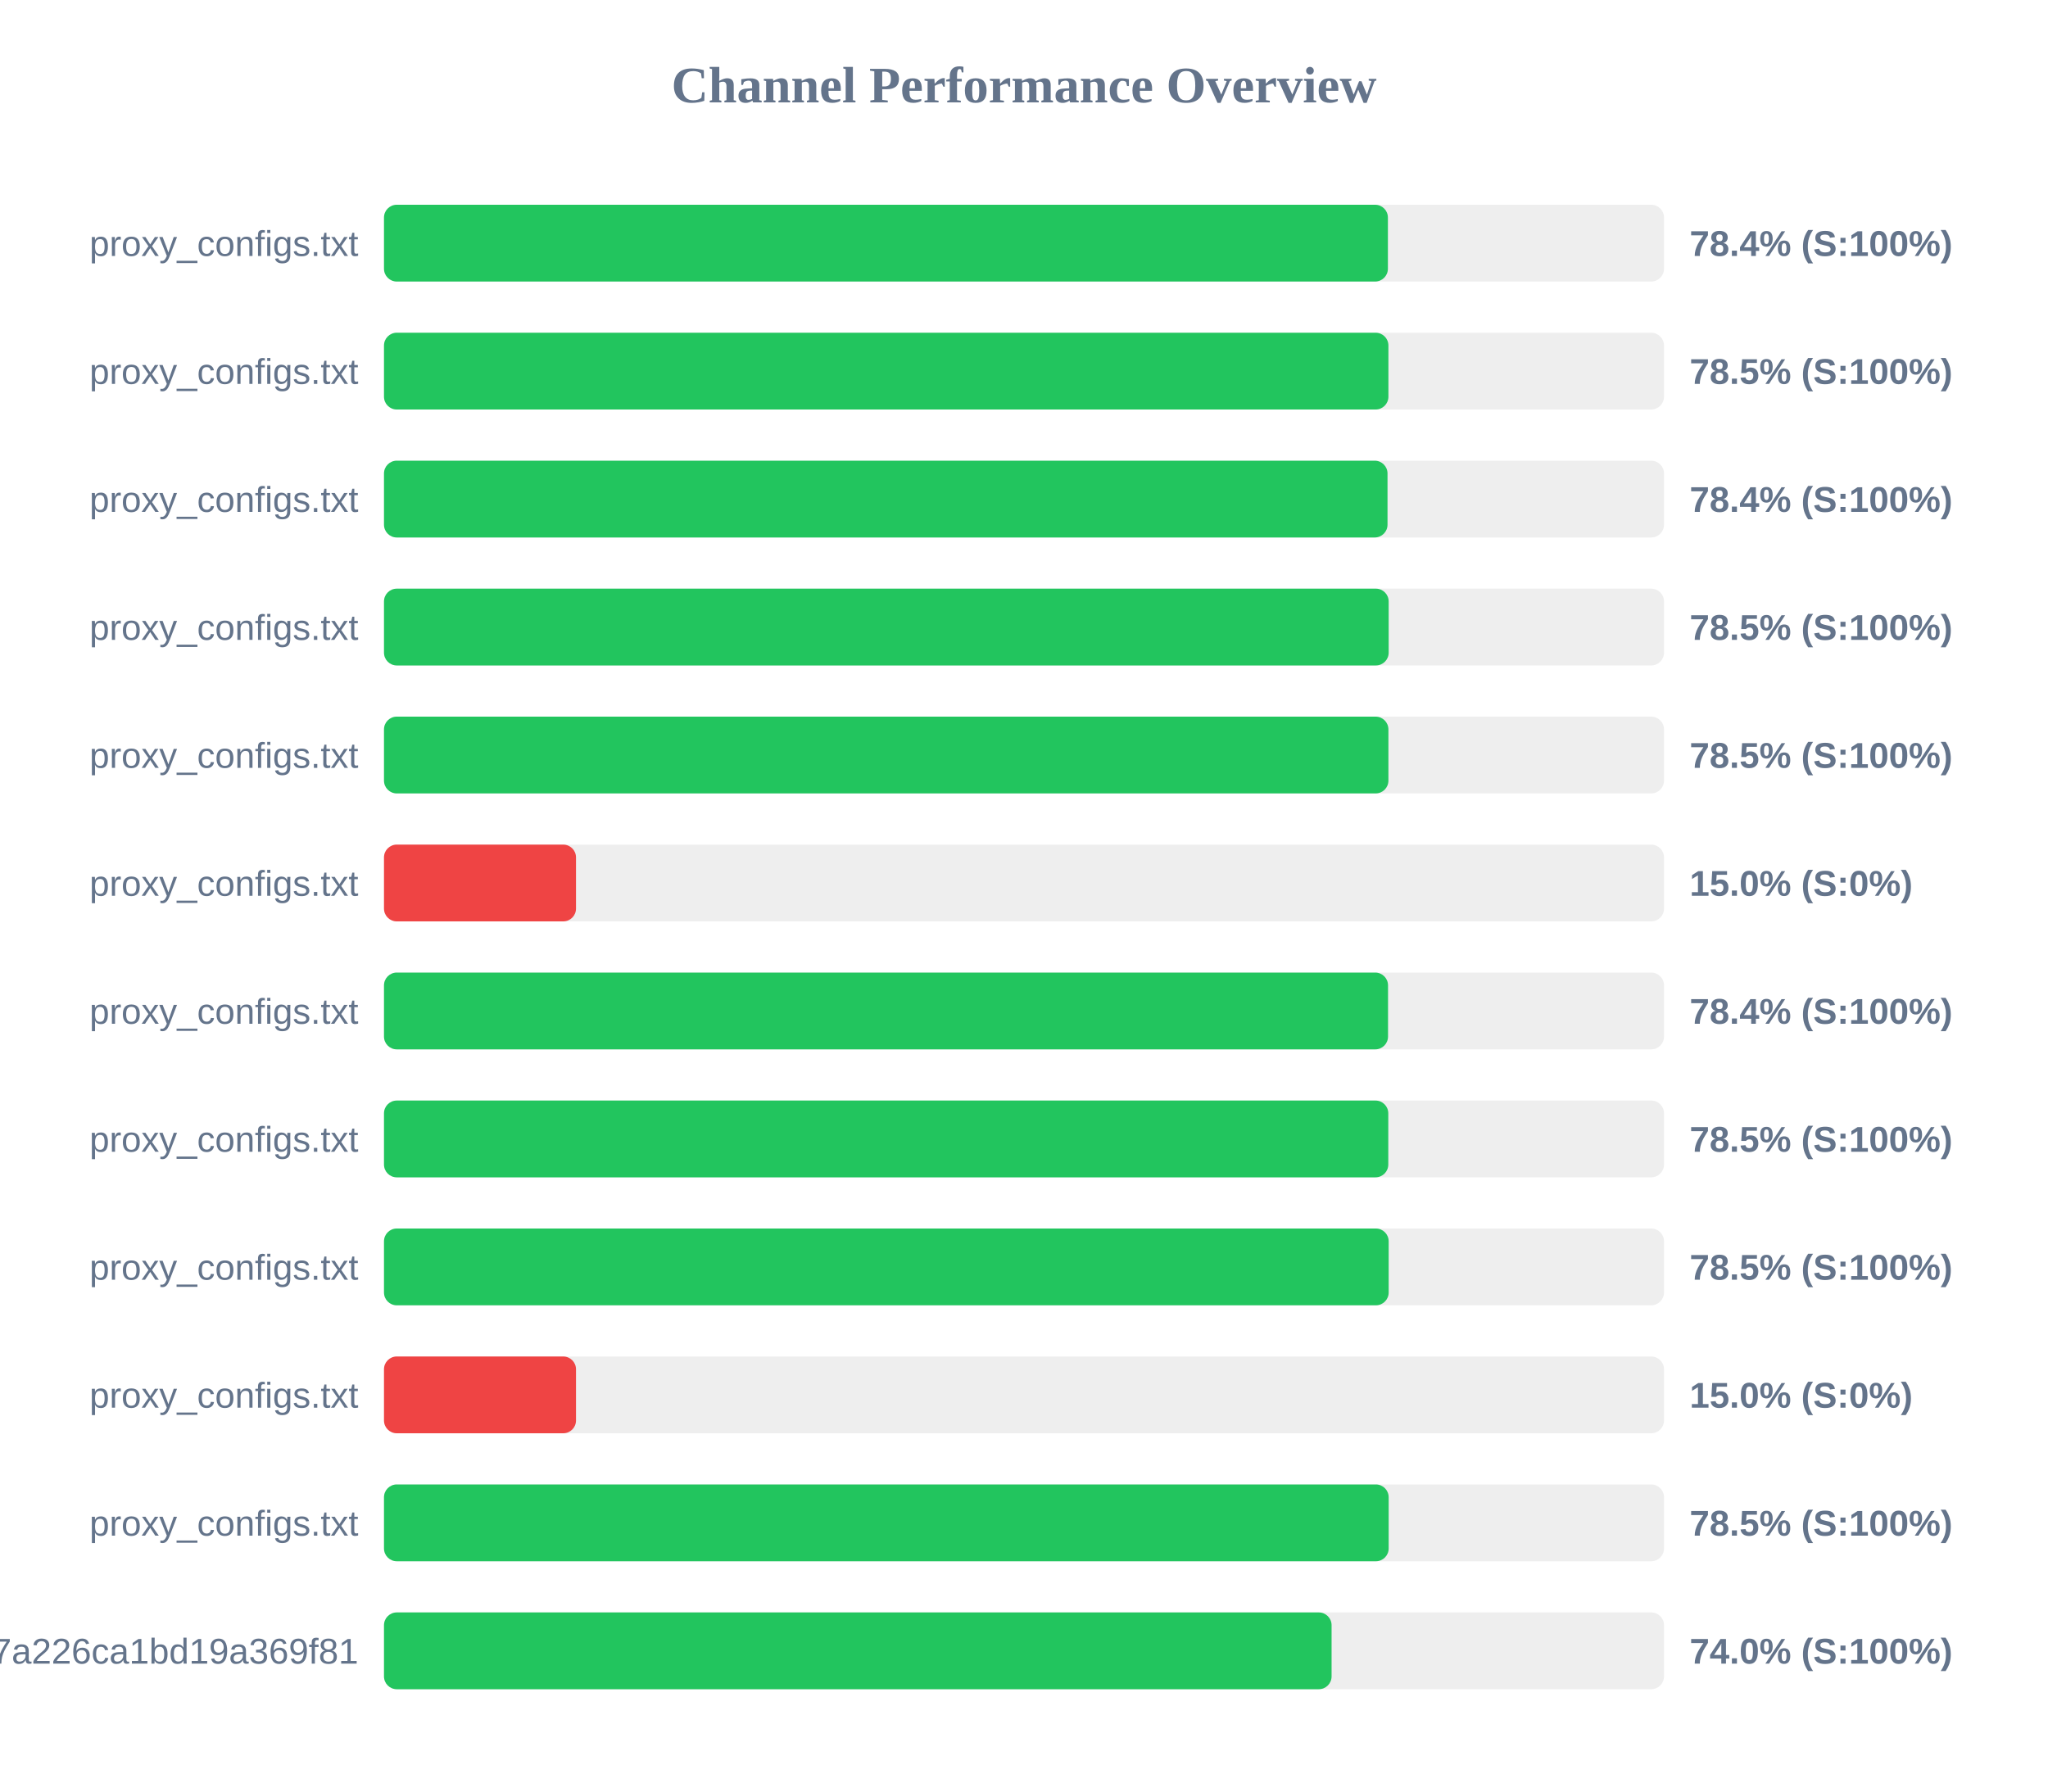
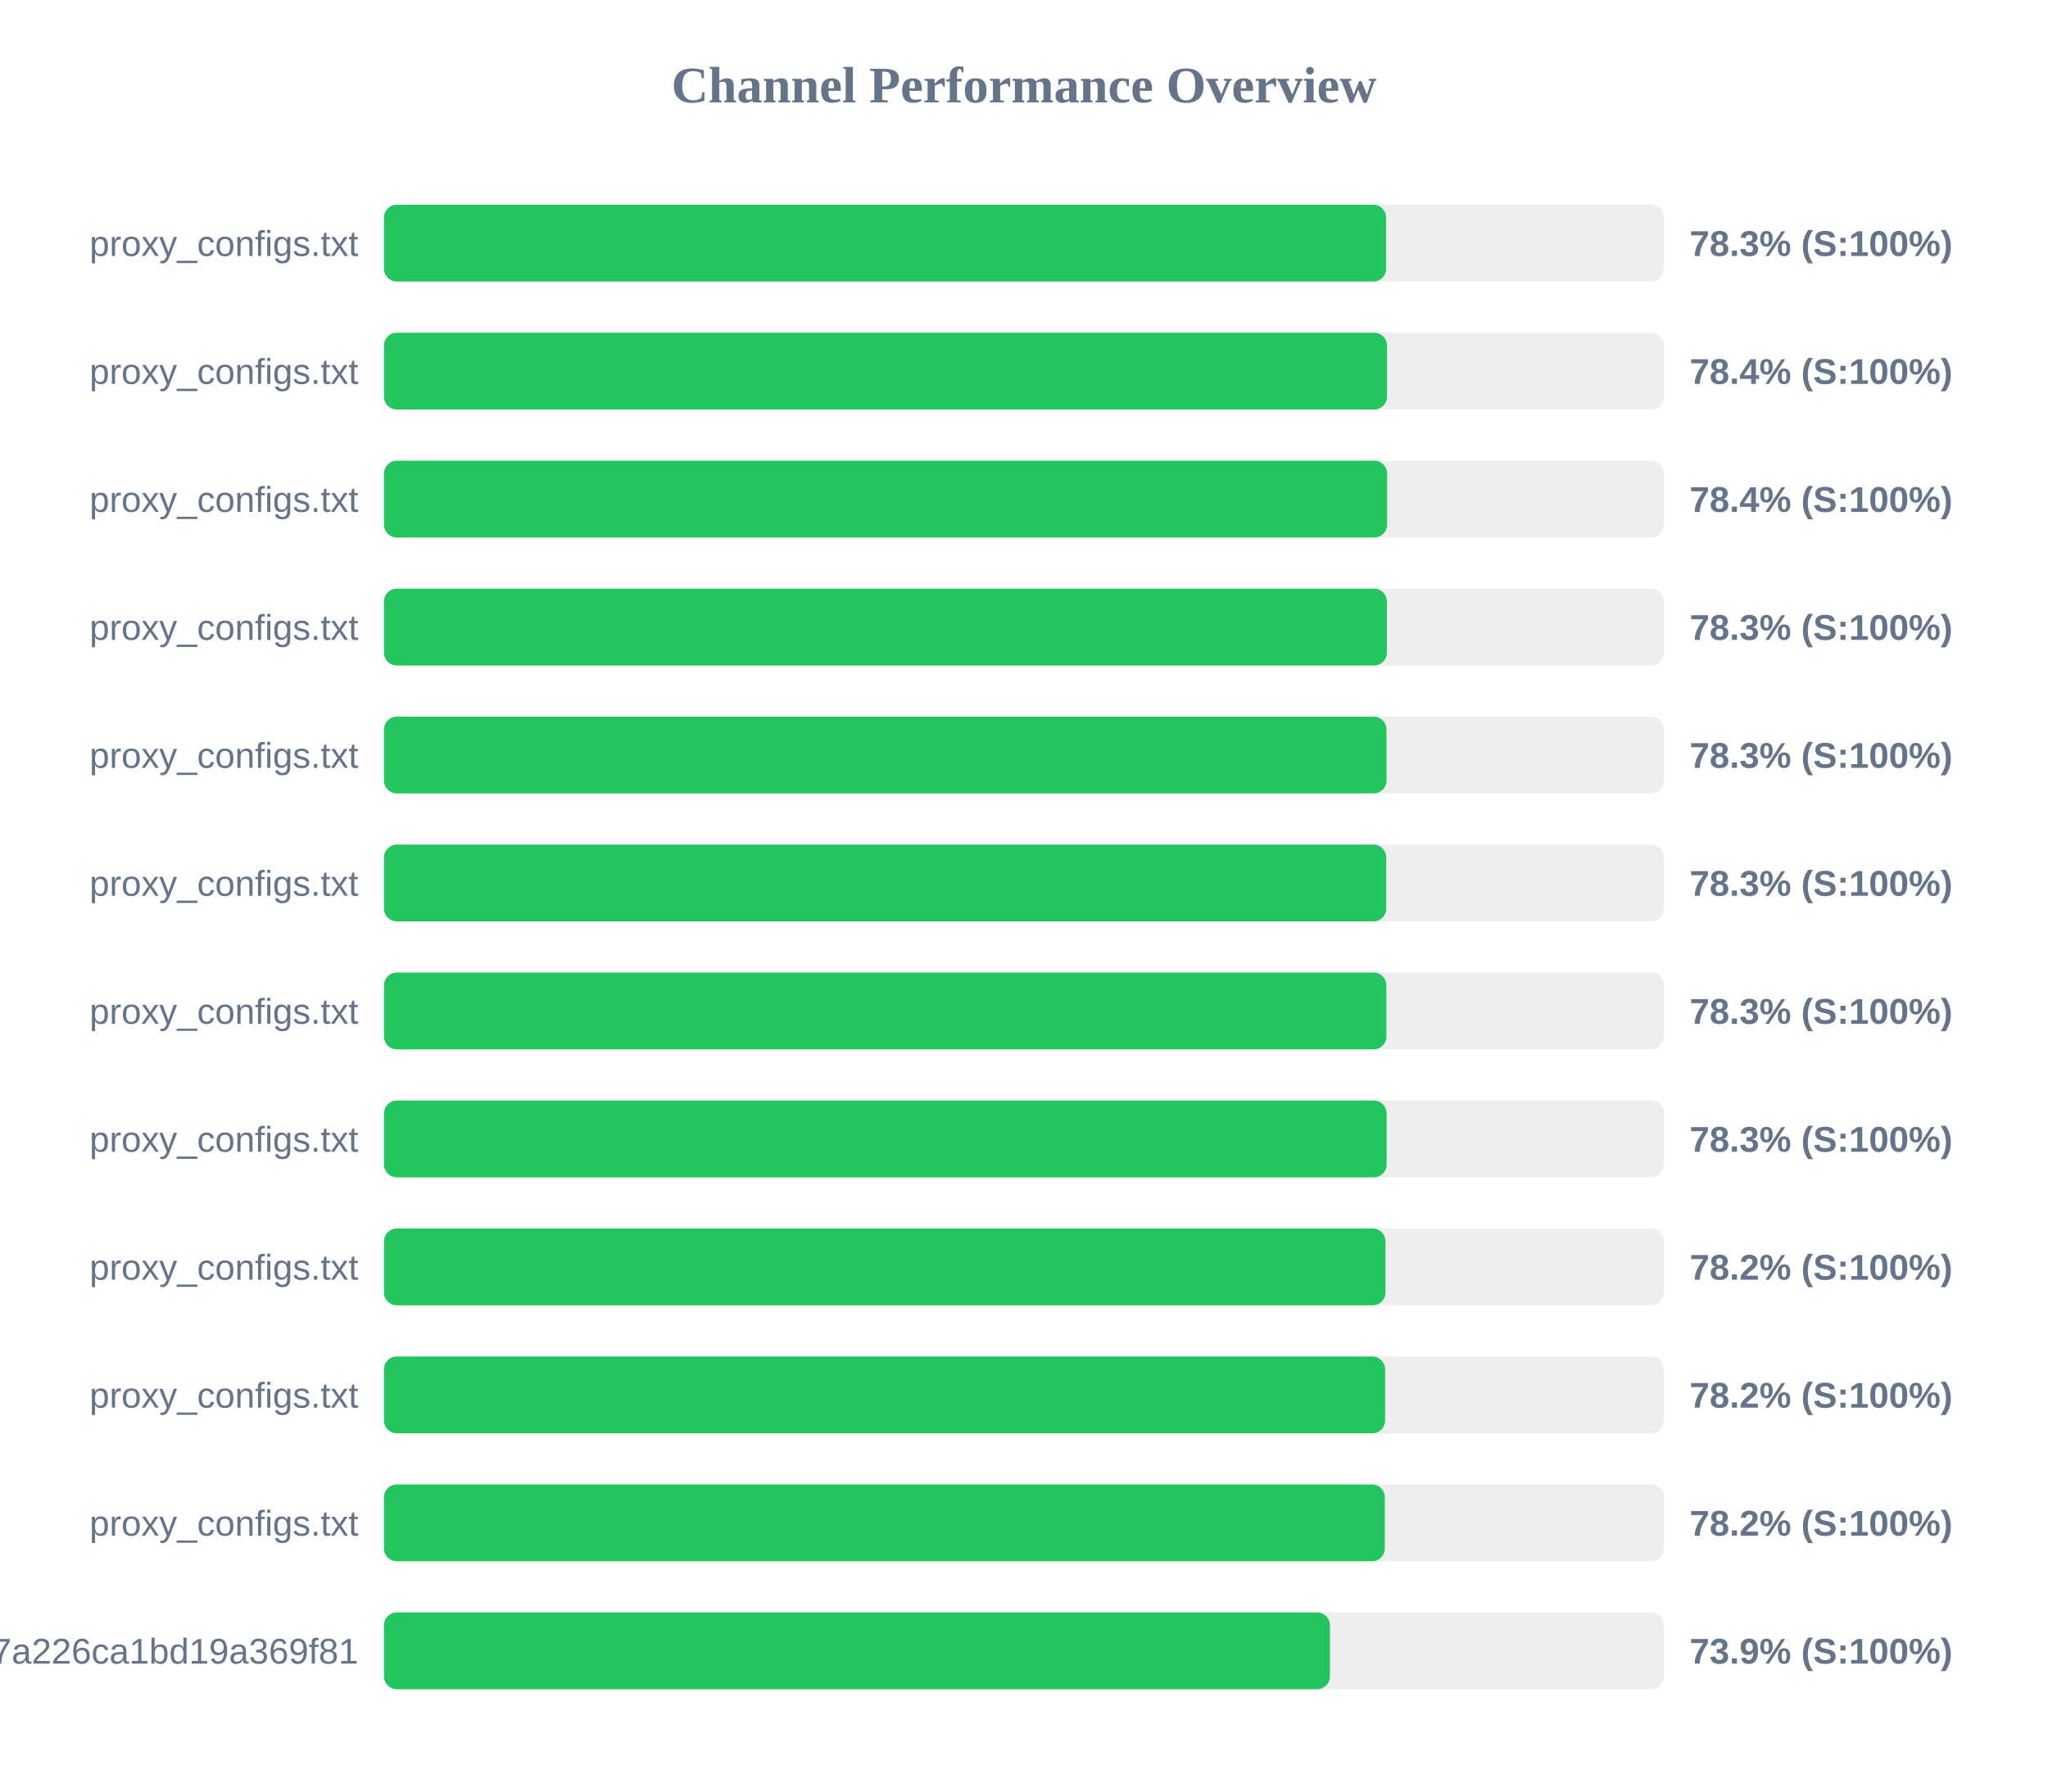
<svg xmlns="http://www.w3.org/2000/svg" width="800" height="700" version="1.1">
  <style>
        .row { font: 14px Arial; fill: #64748b; }
        .score { font: bold 14px Arial; fill: #64748b; }
    </style>
  <text x="400" y="40" text-anchor="middle" font-size="20px" font-weight="bold" fill="#64748b">Channel Performance Overview</text>
  <rect x="150" y="80" width="500" height="30" fill="#eee" rx="5" />
-   <rect x="150" y="80" width="392.15" height="30" fill="#22c55e" rx="5" />
+   <rect x="150" y="80" width="391.45" height="30" fill="#22c55e" rx="5" />
  <text x="140" y="100" text-anchor="end" class="row">proxy_configs.txt</text>
-   <text x="660" y="100" text-anchor="start" class="score">78.4% (S:100%)</text>
+   <text x="660" y="100" text-anchor="start" class="score">78.3% (S:100%)</text>
  <rect x="150" y="130" width="500" height="30" fill="#eee" rx="5" />
-   <rect x="150" y="130" width="392.35" height="30" fill="#22c55e" rx="5" />
+   <rect x="150" y="130" width="391.8" height="30" fill="#22c55e" rx="5" />
  <text x="140" y="150" text-anchor="end" class="row">proxy_configs.txt</text>
-   <text x="660" y="150" text-anchor="start" class="score">78.5% (S:100%)</text>
+   <text x="660" y="150" text-anchor="start" class="score">78.4% (S:100%)</text>
  <rect x="150" y="180" width="500" height="30" fill="#eee" rx="5" />
-   <rect x="150" y="180" width="392.0" height="30" fill="#22c55e" rx="5" />
+   <rect x="150" y="180" width="391.85" height="30" fill="#22c55e" rx="5" />
  <text x="140" y="200" text-anchor="end" class="row">proxy_configs.txt</text>
  <text x="660" y="200" text-anchor="start" class="score">78.4% (S:100%)</text>
  <rect x="150" y="230" width="500" height="30" fill="#eee" rx="5" />
-   <rect x="150" y="230" width="392.45" height="30" fill="#22c55e" rx="5" />
+   <rect x="150" y="230" width="391.75" height="30" fill="#22c55e" rx="5" />
  <text x="140" y="250" text-anchor="end" class="row">proxy_configs.txt</text>
-   <text x="660" y="250" text-anchor="start" class="score">78.5% (S:100%)</text>
+   <text x="660" y="250" text-anchor="start" class="score">78.3% (S:100%)</text>
  <rect x="150" y="280" width="500" height="30" fill="#eee" rx="5" />
-   <rect x="150" y="280" width="392.35" height="30" fill="#22c55e" rx="5" />
+   <rect x="150" y="280" width="391.6" height="30" fill="#22c55e" rx="5" />
  <text x="140" y="300" text-anchor="end" class="row">proxy_configs.txt</text>
-   <text x="660" y="300" text-anchor="start" class="score">78.5% (S:100%)</text>
+   <text x="660" y="300" text-anchor="start" class="score">78.3% (S:100%)</text>
  <rect x="150" y="330" width="500" height="30" fill="#eee" rx="5" />
-   <rect x="150" y="330" width="75.0" height="30" fill="#ef4444" rx="5" />
+   <rect x="150" y="330" width="391.5" height="30" fill="#22c55e" rx="5" />
  <text x="140" y="350" text-anchor="end" class="row">proxy_configs.txt</text>
-   <text x="660" y="350" text-anchor="start" class="score">15.0% (S:0%)</text>
+   <text x="660" y="350" text-anchor="start" class="score">78.3% (S:100%)</text>
  <rect x="150" y="380" width="500" height="30" fill="#eee" rx="5" />
-   <rect x="150" y="380" width="392.2" height="30" fill="#22c55e" rx="5" />
+   <rect x="150" y="380" width="391.55" height="30" fill="#22c55e" rx="5" />
  <text x="140" y="400" text-anchor="end" class="row">proxy_configs.txt</text>
-   <text x="660" y="400" text-anchor="start" class="score">78.4% (S:100%)</text>
+   <text x="660" y="400" text-anchor="start" class="score">78.3% (S:100%)</text>
  <rect x="150" y="430" width="500" height="30" fill="#eee" rx="5" />
-   <rect x="150" y="430" width="392.3" height="30" fill="#22c55e" rx="5" />
+   <rect x="150" y="430" width="391.65" height="30" fill="#22c55e" rx="5" />
  <text x="140" y="450" text-anchor="end" class="row">proxy_configs.txt</text>
-   <text x="660" y="450" text-anchor="start" class="score">78.5% (S:100%)</text>
+   <text x="660" y="450" text-anchor="start" class="score">78.3% (S:100%)</text>
  <rect x="150" y="480" width="500" height="30" fill="#eee" rx="5" />
-   <rect x="150" y="480" width="392.45" height="30" fill="#22c55e" rx="5" />
+   <rect x="150" y="480" width="391.2" height="30" fill="#22c55e" rx="5" />
  <text x="140" y="500" text-anchor="end" class="row">proxy_configs.txt</text>
-   <text x="660" y="500" text-anchor="start" class="score">78.5% (S:100%)</text>
+   <text x="660" y="500" text-anchor="start" class="score">78.2% (S:100%)</text>
  <rect x="150" y="530" width="500" height="30" fill="#eee" rx="5" />
-   <rect x="150" y="530" width="75.0" height="30" fill="#ef4444" rx="5" />
+   <rect x="150" y="530" width="391.05" height="30" fill="#22c55e" rx="5" />
  <text x="140" y="550" text-anchor="end" class="row">proxy_configs.txt</text>
-   <text x="660" y="550" text-anchor="start" class="score">15.0% (S:0%)</text>
+   <text x="660" y="550" text-anchor="start" class="score">78.2% (S:100%)</text>
  <rect x="150" y="580" width="500" height="30" fill="#eee" rx="5" />
-   <rect x="150" y="580" width="392.45" height="30" fill="#22c55e" rx="5" />
+   <rect x="150" y="580" width="390.95" height="30" fill="#22c55e" rx="5" />
  <text x="140" y="600" text-anchor="end" class="row">proxy_configs.txt</text>
-   <text x="660" y="600" text-anchor="start" class="score">78.5% (S:100%)</text>
+   <text x="660" y="600" text-anchor="start" class="score">78.2% (S:100%)</text>
  <rect x="150" y="630" width="500" height="30" fill="#eee" rx="5" />
-   <rect x="150" y="630" width="370.15" height="30" fill="#22c55e" rx="5" />
+   <rect x="150" y="630" width="369.5" height="30" fill="#22c55e" rx="5" />
  <text x="140" y="650" text-anchor="end" class="row">cloxy?token=14a78a67534817a226ca1bd19a369f81</text>
-   <text x="660" y="650" text-anchor="start" class="score">74.0% (S:100%)</text>
+   <text x="660" y="650" text-anchor="start" class="score">73.9% (S:100%)</text>
</svg>
